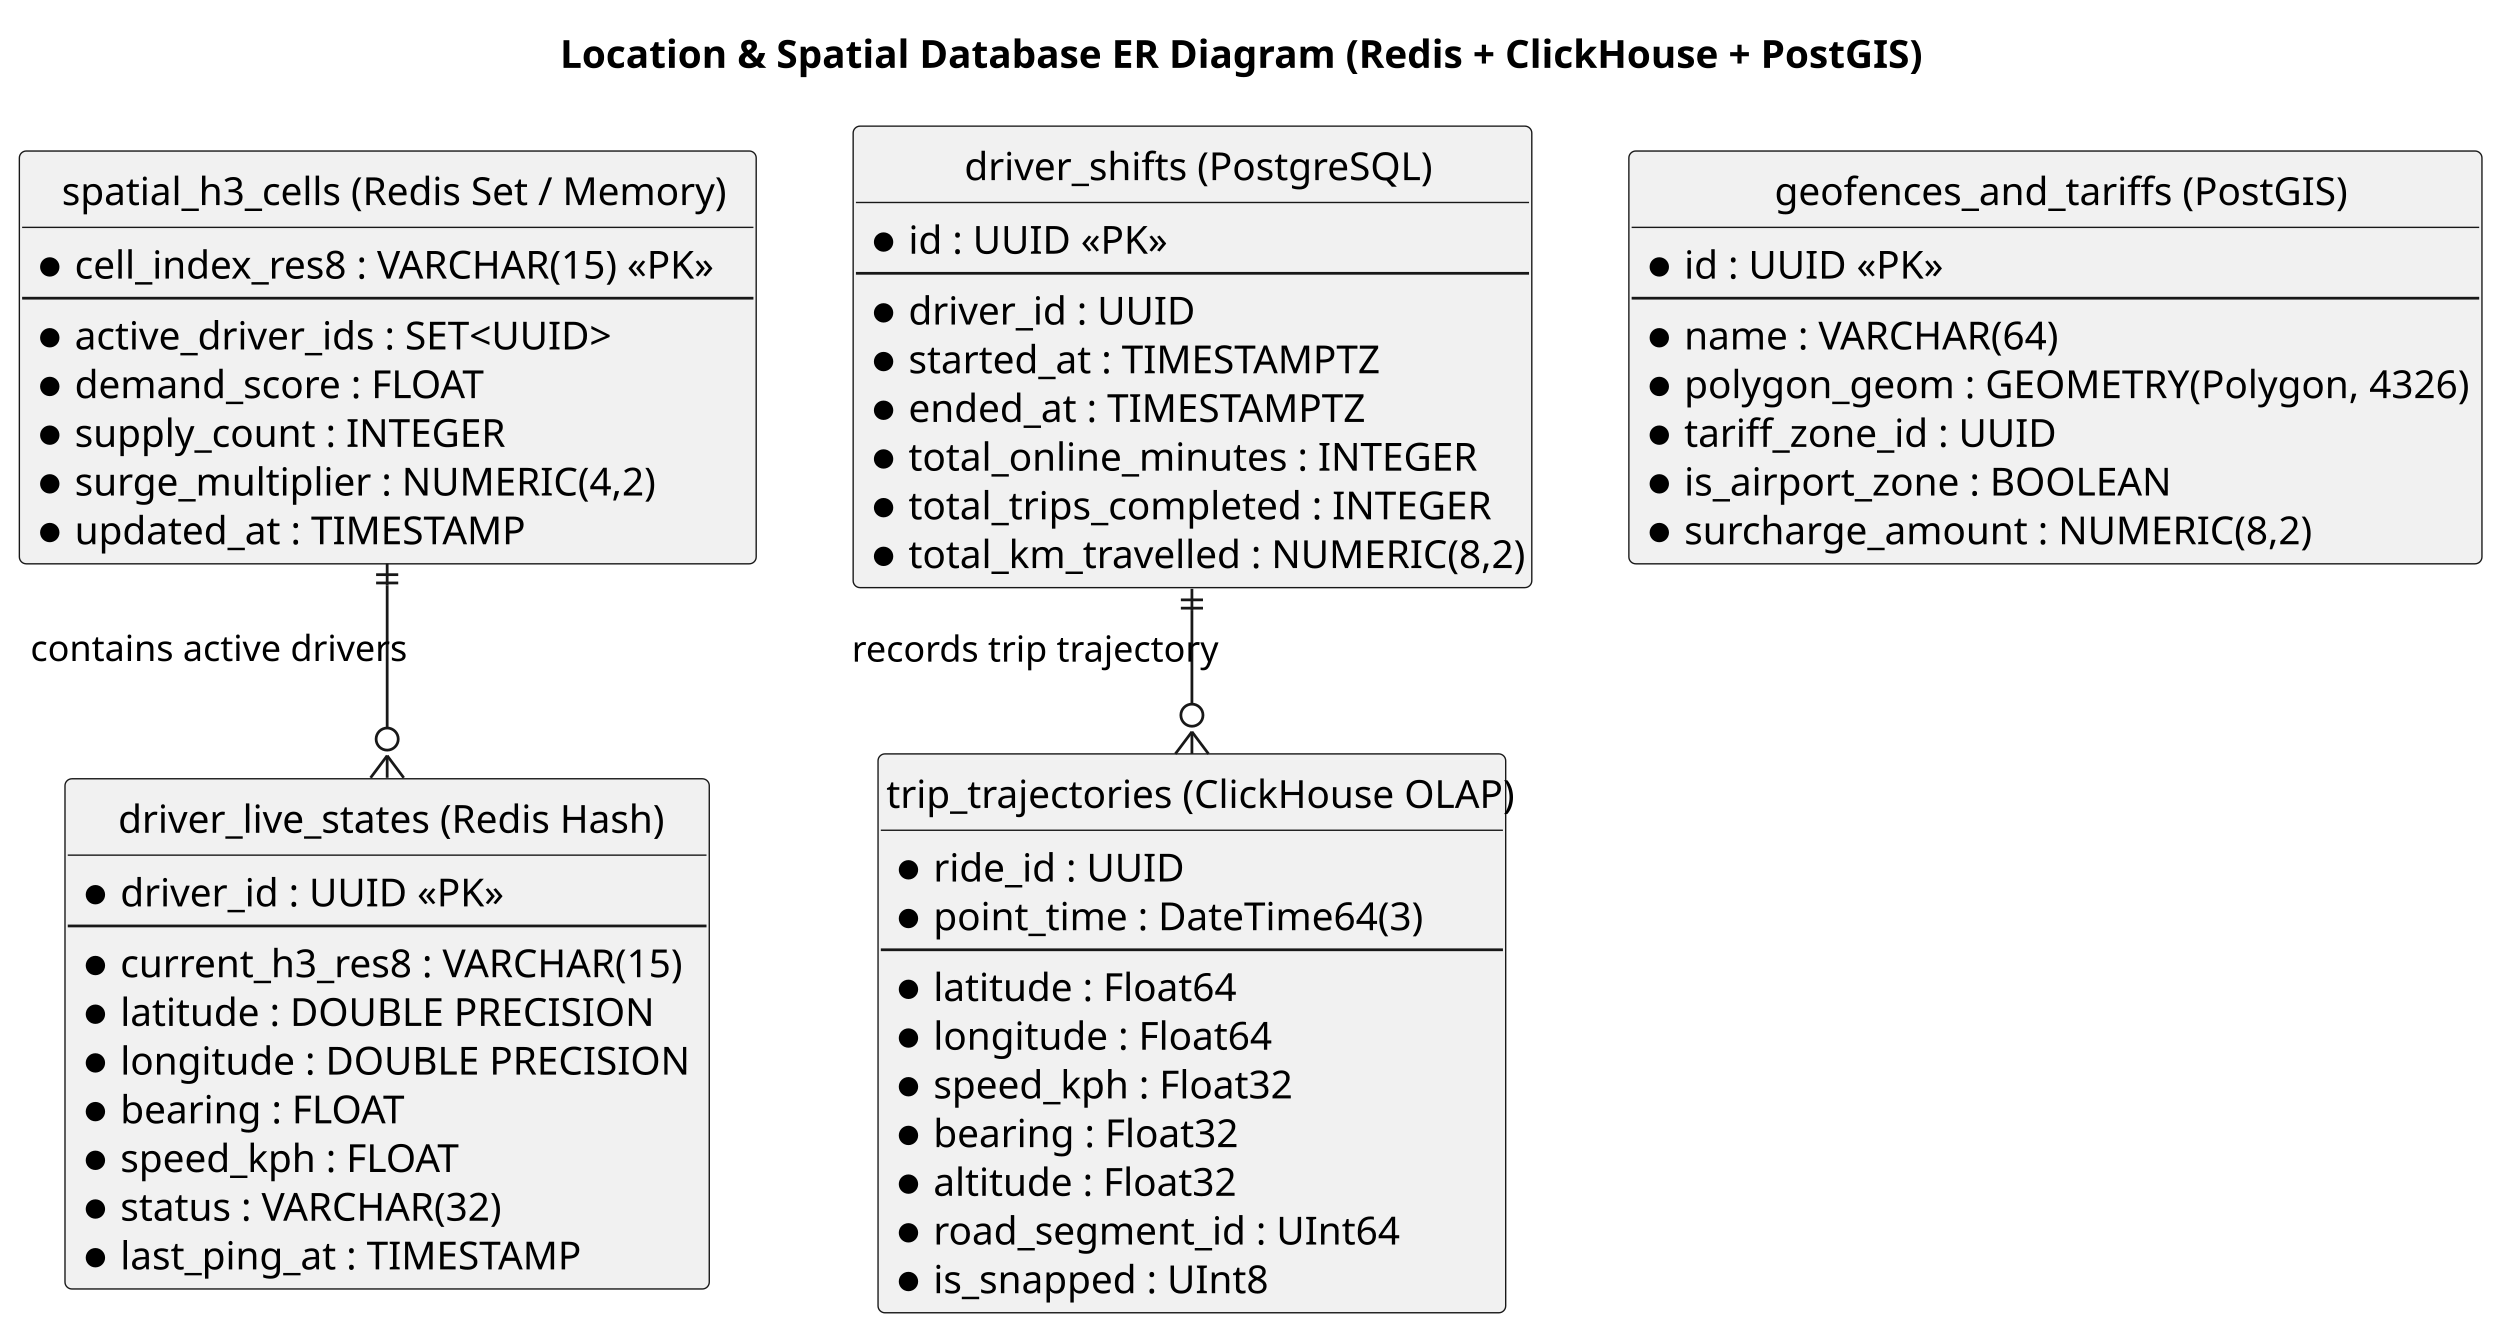
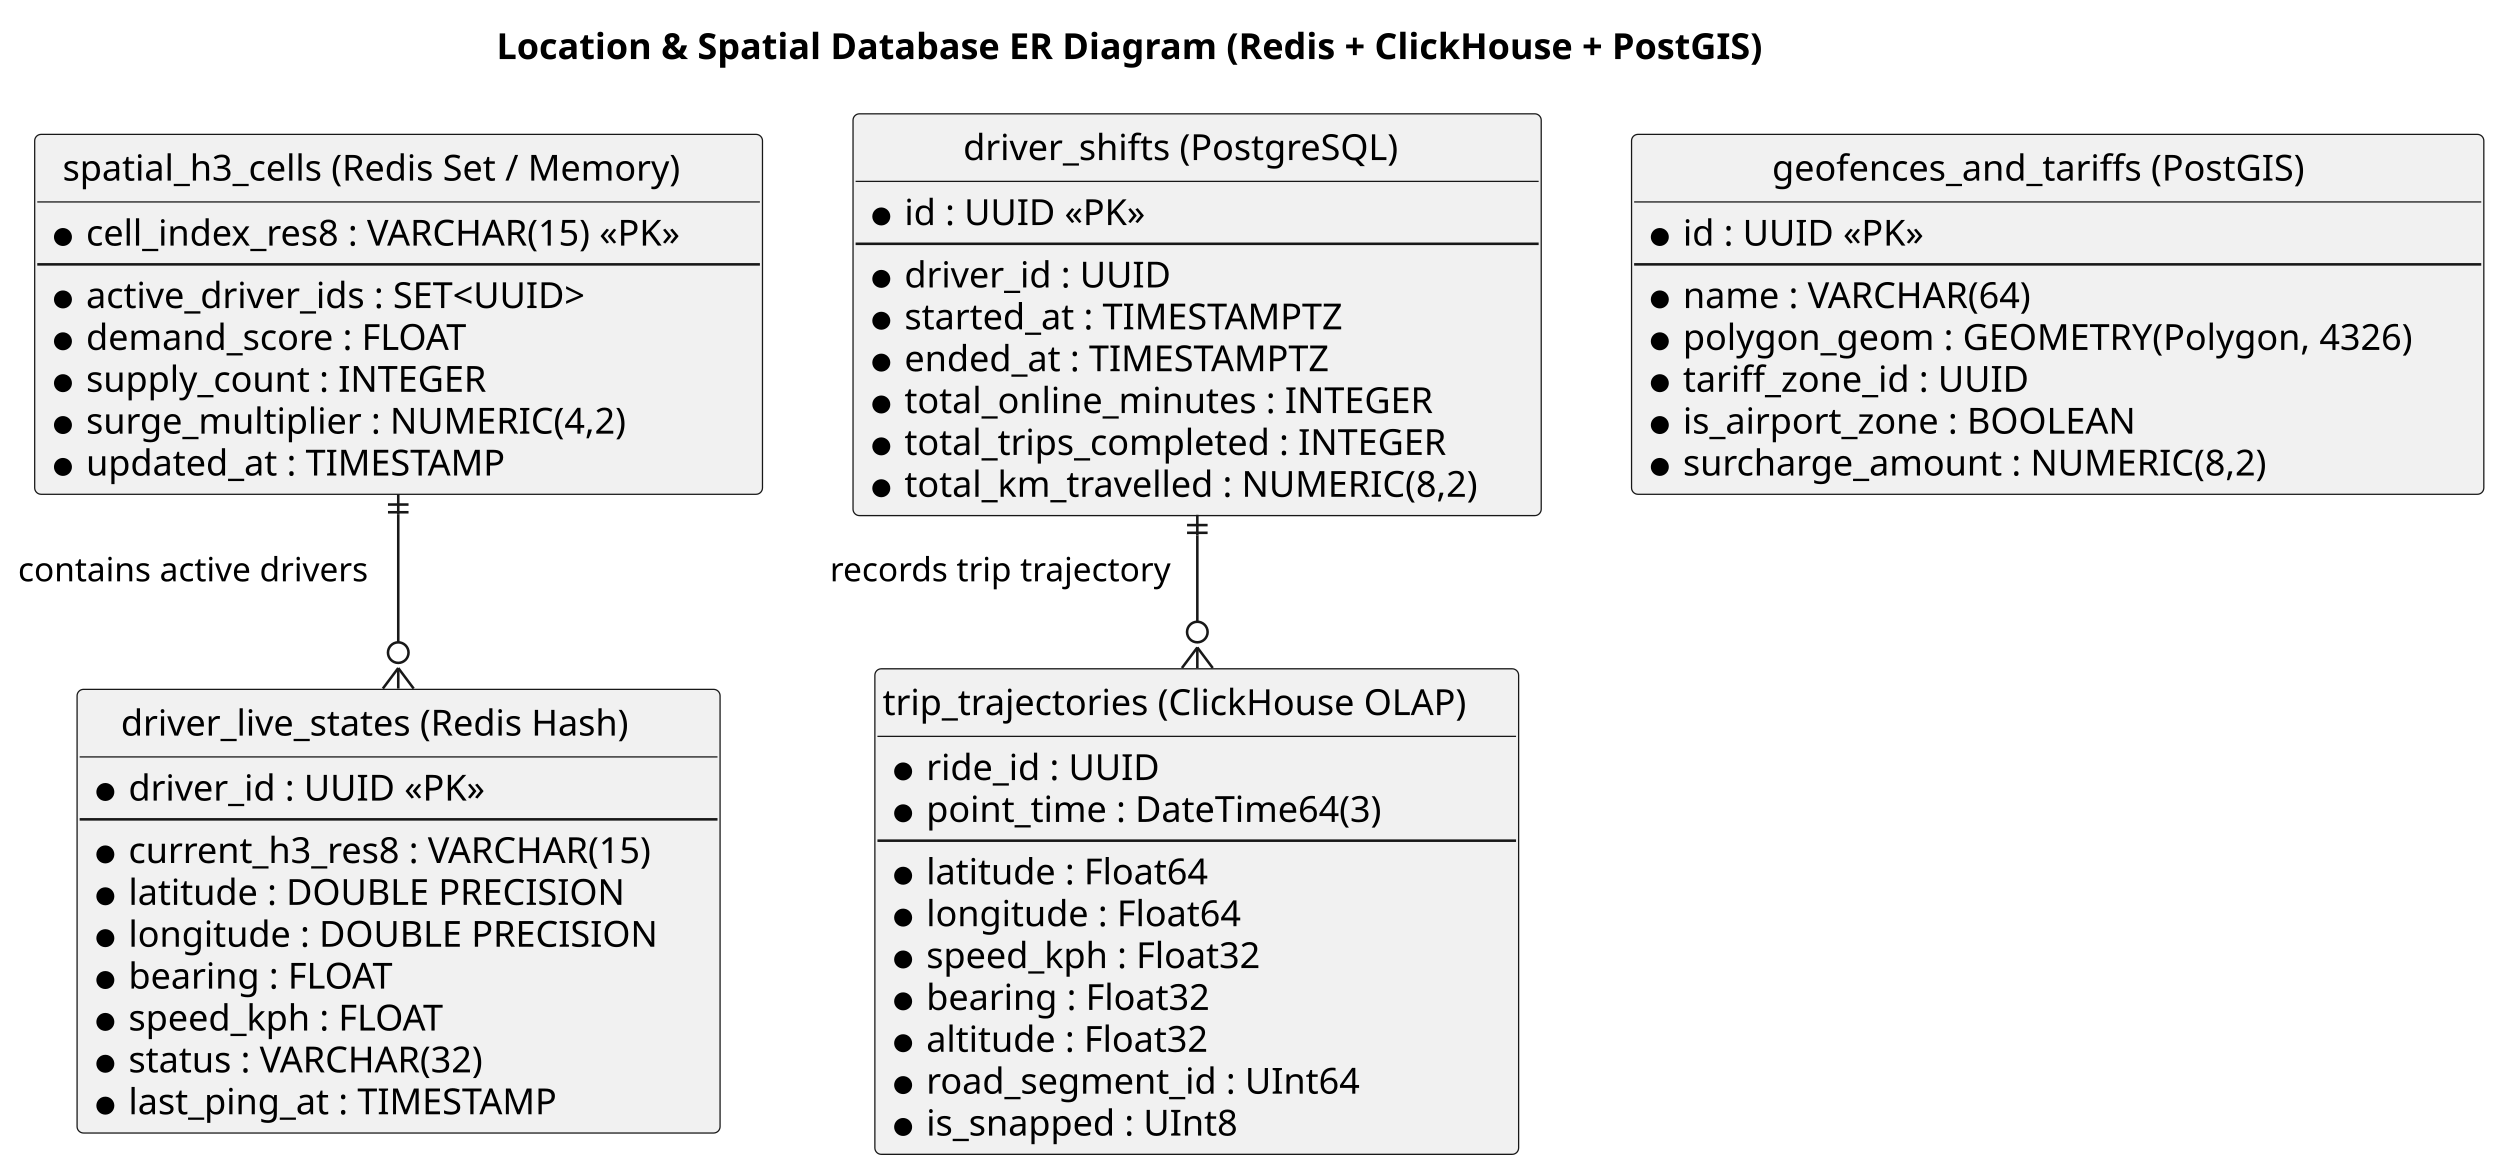
- <svg xmlns="http://www.w3.org/2000/svg" contentStyleType="text/css" height="481px" preserveAspectRatio="none" style="width:904px;height:481px;background:#FFFFFF;" version="1.1" viewBox="0 0 904 481" width="904px" zoomAndPan="magnify">
+ <svg xmlns="http://www.w3.org/2000/svg" contentStyleType="text/css" height="456px" preserveAspectRatio="none" style="width:973px;height:456px;background:#FFFFFF;" version="1.1" viewBox="0 0 973 456" width="973px" zoomAndPan="magnify">
  <defs />
  <g>
-     <text fill="#000000" font-family="sans-serif" font-size="14" font-weight="bold" lengthAdjust="spacing" textLength="485.468" x="202.503" y="24.533">Location &amp; Spatial Database ER Diagram (Redis + ClickHouse + PostGIS)</text>
+     <text fill="#000000" font-family="sans-serif" font-size="14" font-weight="bold" lengthAdjust="spacing" textLength="573.262" x="193.221" y="22.995">Location &amp; Spatial Database ER Diagram (Redis + ClickHouse + PostGIS)</text>
    <g id="elem_h3_cells">
-       <rect codeLine="6" fill="#F1F1F1" height="149.266" id="h3_cells" rx="2.5" ry="2.5" style="stroke:#181818;stroke-width:0.5;" width="266.44" x="7" y="54.609" />
-       <text fill="#000000" font-family="sans-serif" font-size="14" lengthAdjust="spacing" textLength="235.758" x="22.341" y="74.143">spatial_h3_cells (Redis Set / Memory)</text>
-       <line style="stroke:#181818;stroke-width:0.5;" x1="8" x2="272.44" y1="82.219" y2="82.219" />
-       <ellipse cx="18" cy="96.523" fill="#000000" rx="3" ry="3" style="stroke:#000000;stroke-width:1.0;" />
-       <text fill="#000000" font-family="sans-serif" font-size="14" lengthAdjust="spacing" textLength="240.44" x="27" y="100.752">cell_index_res8 : VARCHAR(15) «PK»</text>
-       <line style="stroke:#181818;stroke-width:1.0;" x1="8" x2="272.44" y1="107.828" y2="107.828" />
-       <ellipse cx="18" cy="122.133" fill="#000000" rx="3" ry="3" style="stroke:#000000;stroke-width:1.0;" />
-       <text fill="#000000" font-family="sans-serif" font-size="14" lengthAdjust="spacing" textLength="194.517" x="27" y="126.361">active_driver_ids : SET&lt;UUID&gt;</text>
-       <ellipse cx="18" cy="139.742" fill="#000000" rx="3" ry="3" style="stroke:#000000;stroke-width:1.0;" />
-       <text fill="#000000" font-family="sans-serif" font-size="14" lengthAdjust="spacing" textLength="149.399" x="27" y="143.971">demand_score : FLOAT</text>
-       <ellipse cx="18" cy="157.352" fill="#000000" rx="3" ry="3" style="stroke:#000000;stroke-width:1.0;" />
-       <text fill="#000000" font-family="sans-serif" font-size="14" lengthAdjust="spacing" textLength="156.399" x="27" y="161.58">supply_count : INTEGER</text>
-       <ellipse cx="18" cy="174.961" fill="#000000" rx="3" ry="3" style="stroke:#000000;stroke-width:1.0;" />
-       <text fill="#000000" font-family="sans-serif" font-size="14" lengthAdjust="spacing" textLength="204.606" x="27" y="179.19">surge_multiplier : NUMERIC(4,2)</text>
-       <ellipse cx="18" cy="192.57" fill="#000000" rx="3" ry="3" style="stroke:#000000;stroke-width:1.0;" />
-       <text fill="#000000" font-family="sans-serif" font-size="14" lengthAdjust="spacing" textLength="163.406" x="27" y="196.799">updated_at : TIMESTAMP</text>
+       <rect codeLine="6" fill="#F1F1F1" height="140.078" id="h3_cells" rx="2.5" ry="2.5" style="stroke:#181818;stroke-width:0.5;" width="283.257" x="13.5" y="52.297" />
+       <text fill="#000000" font-family="sans-serif" font-size="14" lengthAdjust="spacing" textLength="261.55" x="24.354" y="70.292">spatial_h3_cells (Redis Set / Memory)</text>
+       <line style="stroke:#181818;stroke-width:0.5;" x1="14.5" x2="295.757" y1="78.594" y2="78.594" />
+       <ellipse cx="24.5" cy="92.242" fill="#000000" rx="3" ry="3" style="stroke:#000000;stroke-width:1.0;" />
+       <text fill="#000000" font-family="sans-serif" font-size="14" lengthAdjust="spacing" textLength="257.257" x="33.5" y="95.589">cell_index_res8 : VARCHAR(15) «PK»</text>
+       <line style="stroke:#181818;stroke-width:1.0;" x1="14.5" x2="295.757" y1="102.891" y2="102.891" />
+       <ellipse cx="24.5" cy="116.539" fill="#000000" rx="3" ry="3" style="stroke:#000000;stroke-width:1.0;" />
+       <text fill="#000000" font-family="sans-serif" font-size="14" lengthAdjust="spacing" textLength="216.576" x="33.5" y="119.886">active_driver_ids : SET&lt;UUID&gt;</text>
+       <ellipse cx="24.5" cy="132.836" fill="#000000" rx="3" ry="3" style="stroke:#000000;stroke-width:1.0;" />
+       <text fill="#000000" font-family="sans-serif" font-size="14" lengthAdjust="spacing" textLength="161.02" x="33.5" y="136.183">demand_score : FLOAT</text>
+       <ellipse cx="24.5" cy="149.133" fill="#000000" rx="3" ry="3" style="stroke:#000000;stroke-width:1.0;" />
+       <text fill="#000000" font-family="sans-serif" font-size="14" lengthAdjust="spacing" textLength="167.651" x="33.5" y="152.48">supply_count : INTEGER</text>
+       <ellipse cx="24.5" cy="165.43" fill="#000000" rx="3" ry="3" style="stroke:#000000;stroke-width:1.0;" />
+       <text fill="#000000" font-family="sans-serif" font-size="14" lengthAdjust="spacing" textLength="225.319" x="33.5" y="168.776">surge_multiplier : NUMERIC(4,2)</text>
+       <ellipse cx="24.5" cy="181.727" fill="#000000" rx="3" ry="3" style="stroke:#000000;stroke-width:1.0;" />
+       <text fill="#000000" font-family="sans-serif" font-size="14" lengthAdjust="spacing" textLength="174.043" x="33.5" y="185.073">updated_at : TIMESTAMP</text>
    </g>
    <g id="elem_driver_live">
-       <rect codeLine="16" fill="#F1F1F1" height="184.484" id="driver_live" rx="2.5" ry="2.5" style="stroke:#181818;stroke-width:0.5;" width="232.972" x="23.5" y="281.609" />
-       <text fill="#000000" font-family="sans-serif" font-size="14" lengthAdjust="spacing" textLength="194.517" x="42.727" y="301.143">driver_live_states (Redis Hash)</text>
-       <line style="stroke:#181818;stroke-width:0.5;" x1="24.5" x2="255.472" y1="309.219" y2="309.219" />
-       <ellipse cx="34.5" cy="323.523" fill="#000000" rx="3" ry="3" style="stroke:#000000;stroke-width:1.0;" />
-       <text fill="#000000" font-family="sans-serif" font-size="14" lengthAdjust="spacing" textLength="137.717" x="43.5" y="327.752">driver_id : UUID «PK»</text>
-       <line style="stroke:#181818;stroke-width:1.0;" x1="24.5" x2="255.472" y1="334.828" y2="334.828" />
-       <ellipse cx="34.5" cy="349.133" fill="#000000" rx="3" ry="3" style="stroke:#000000;stroke-width:1.0;" />
-       <text fill="#000000" font-family="sans-serif" font-size="14" lengthAdjust="spacing" textLength="206.972" x="43.5" y="353.361">current_h3_res8 : VARCHAR(15)</text>
-       <ellipse cx="34.5" cy="366.742" fill="#000000" rx="3" ry="3" style="stroke:#000000;stroke-width:1.0;" />
-       <text fill="#000000" font-family="sans-serif" font-size="14" lengthAdjust="spacing" textLength="195.289" x="43.5" y="370.971">latitude : DOUBLE PRECISION</text>
-       <ellipse cx="34.5" cy="384.352" fill="#000000" rx="3" ry="3" style="stroke:#000000;stroke-width:1.0;" />
-       <text fill="#000000" font-family="sans-serif" font-size="14" lengthAdjust="spacing" textLength="206.972" x="43.5" y="388.58">longitude : DOUBLE PRECISION</text>
-       <ellipse cx="34.5" cy="401.961" fill="#000000" rx="3" ry="3" style="stroke:#000000;stroke-width:1.0;" />
-       <text fill="#000000" font-family="sans-serif" font-size="14" lengthAdjust="spacing" textLength="103.489" x="43.5" y="406.19">bearing : FLOAT</text>
-       <ellipse cx="34.5" cy="419.57" fill="#000000" rx="3" ry="3" style="stroke:#000000;stroke-width:1.0;" />
-       <text fill="#000000" font-family="sans-serif" font-size="14" lengthAdjust="spacing" textLength="125.289" x="43.5" y="423.799">speed_kph : FLOAT</text>
-       <ellipse cx="34.5" cy="437.18" fill="#000000" rx="3" ry="3" style="stroke:#000000;stroke-width:1.0;" />
-       <text fill="#000000" font-family="sans-serif" font-size="14" lengthAdjust="spacing" textLength="142.372" x="43.5" y="441.408">status : VARCHAR(32)</text>
-       <ellipse cx="34.5" cy="454.789" fill="#000000" rx="3" ry="3" style="stroke:#000000;stroke-width:1.0;" />
-       <text fill="#000000" font-family="sans-serif" font-size="14" lengthAdjust="spacing" textLength="168.841" x="43.5" y="459.018">last_ping_at : TIMESTAMP</text>
+       <rect codeLine="16" fill="#F1F1F1" height="172.672" id="driver_live" rx="2.5" ry="2.5" style="stroke:#181818;stroke-width:0.5;" width="250.253" x="30" y="268.297" />
+       <text fill="#000000" font-family="sans-serif" font-size="14" lengthAdjust="spacing" textLength="216.132" x="47.06" y="286.292">driver_live_states (Redis Hash)</text>
+       <line style="stroke:#181818;stroke-width:0.5;" x1="31" x2="279.253" y1="294.594" y2="294.594" />
+       <ellipse cx="41" cy="308.242" fill="#000000" rx="3" ry="3" style="stroke:#000000;stroke-width:1.0;" />
+       <text fill="#000000" font-family="sans-serif" font-size="14" lengthAdjust="spacing" textLength="149.188" x="50" y="311.589">driver_id : UUID «PK»</text>
+       <line style="stroke:#181818;stroke-width:1.0;" x1="31" x2="279.253" y1="318.891" y2="318.891" />
+       <ellipse cx="41" cy="332.539" fill="#000000" rx="3" ry="3" style="stroke:#000000;stroke-width:1.0;" />
+       <text fill="#000000" font-family="sans-serif" font-size="14" lengthAdjust="spacing" textLength="224.253" x="50" y="335.886">current_h3_res8 : VARCHAR(15)</text>
+       <ellipse cx="41" cy="348.836" fill="#000000" rx="3" ry="3" style="stroke:#000000;stroke-width:1.0;" />
+       <text fill="#000000" font-family="sans-serif" font-size="14" lengthAdjust="spacing" textLength="205.502" x="50" y="352.183">latitude : DOUBLE PRECISION</text>
+       <ellipse cx="41" cy="365.133" fill="#000000" rx="3" ry="3" style="stroke:#000000;stroke-width:1.0;" />
+       <text fill="#000000" font-family="sans-serif" font-size="14" lengthAdjust="spacing" textLength="217.759" x="50" y="368.479">longitude : DOUBLE PRECISION</text>
+       <ellipse cx="41" cy="381.43" fill="#000000" rx="3" ry="3" style="stroke:#000000;stroke-width:1.0;" />
+       <text fill="#000000" font-family="sans-serif" font-size="14" lengthAdjust="spacing" textLength="112.103" x="50" y="384.776">bearing : FLOAT</text>
+       <ellipse cx="41" cy="397.727" fill="#000000" rx="3" ry="3" style="stroke:#000000;stroke-width:1.0;" />
+       <text fill="#000000" font-family="sans-serif" font-size="14" lengthAdjust="spacing" textLength="133.779" x="50" y="401.073">speed_kph : FLOAT</text>
+       <ellipse cx="41" cy="414.023" fill="#000000" rx="3" ry="3" style="stroke:#000000;stroke-width:1.0;" />
+       <text fill="#000000" font-family="sans-serif" font-size="14" lengthAdjust="spacing" textLength="153.863" x="50" y="417.37">status : VARCHAR(32)</text>
+       <ellipse cx="41" cy="430.32" fill="#000000" rx="3" ry="3" style="stroke:#000000;stroke-width:1.0;" />
+       <text fill="#000000" font-family="sans-serif" font-size="14" lengthAdjust="spacing" textLength="178.616" x="50" y="433.667">last_ping_at : TIMESTAMP</text>
    </g>
    <g id="elem_driver_shifts">
-       <rect codeLine="28" fill="#F1F1F1" height="166.875" id="driver_shifts" rx="2.5" ry="2.5" style="stroke:#181818;stroke-width:0.5;" width="245.399" x="308.5" y="45.609" />
-       <text fill="#000000" font-family="sans-serif" font-size="14" lengthAdjust="spacing" textLength="164.944" x="348.728" y="65.143">driver_shifts (PostgreSQL)</text>
-       <line style="stroke:#181818;stroke-width:0.5;" x1="309.5" x2="552.899" y1="73.219" y2="73.219" />
-       <ellipse cx="319.5" cy="87.523" fill="#000000" rx="3" ry="3" style="stroke:#000000;stroke-width:1.0;" />
-       <text fill="#000000" font-family="sans-serif" font-size="14" lengthAdjust="spacing" textLength="94.924" x="328.5" y="91.752">id : UUID «PK»</text>
-       <line style="stroke:#181818;stroke-width:1.0;" x1="309.5" x2="552.899" y1="98.828" y2="98.828" />
-       <ellipse cx="319.5" cy="113.133" fill="#000000" rx="3" ry="3" style="stroke:#000000;stroke-width:1.0;" />
-       <text fill="#000000" font-family="sans-serif" font-size="14" lengthAdjust="spacing" textLength="99.579" x="328.5" y="117.361">driver_id : UUID</text>
-       <ellipse cx="319.5" cy="130.742" fill="#000000" rx="3" ry="3" style="stroke:#000000;stroke-width:1.0;" />
-       <text fill="#000000" font-family="sans-serif" font-size="14" lengthAdjust="spacing" textLength="172.703" x="328.5" y="134.971">started_at : TIMESTAMPTZ</text>
-       <ellipse cx="319.5" cy="148.352" fill="#000000" rx="3" ry="3" style="stroke:#000000;stroke-width:1.0;" />
-       <text fill="#000000" font-family="sans-serif" font-size="14" lengthAdjust="spacing" textLength="168.834" x="328.5" y="152.58">ended_at : TIMESTAMPTZ</text>
-       <ellipse cx="319.5" cy="165.961" fill="#000000" rx="3" ry="3" style="stroke:#000000;stroke-width:1.0;" />
-       <text fill="#000000" font-family="sans-serif" font-size="14" lengthAdjust="spacing" textLength="202.316" x="328.5" y="170.19">total_online_minutes : INTEGER</text>
-       <ellipse cx="319.5" cy="183.57" fill="#000000" rx="3" ry="3" style="stroke:#000000;stroke-width:1.0;" />
-       <text fill="#000000" font-family="sans-serif" font-size="14" lengthAdjust="spacing" textLength="206.972" x="328.5" y="187.799">total_trips_completed : INTEGER</text>
-       <ellipse cx="319.5" cy="201.18" fill="#000000" rx="3" ry="3" style="stroke:#000000;stroke-width:1.0;" />
-       <text fill="#000000" font-family="sans-serif" font-size="14" lengthAdjust="spacing" textLength="219.399" x="328.5" y="205.408">total_km_travelled : NUMERIC(8,2)</text>
+       <rect codeLine="28" fill="#F1F1F1" height="156.375" id="driver_shifts" rx="2.5" ry="2.5" style="stroke:#181818;stroke-width:0.5;" width="267.842" x="332" y="44.297" />
+       <text fill="#000000" font-family="sans-serif" font-size="14" lengthAdjust="spacing" textLength="182.082" x="374.88" y="62.292">driver_shifts (PostgreSQL)</text>
+       <line style="stroke:#181818;stroke-width:0.5;" x1="333" x2="598.842" y1="70.594" y2="70.594" />
+       <ellipse cx="343" cy="84.242" fill="#000000" rx="3" ry="3" style="stroke:#000000;stroke-width:1.0;" />
+       <text fill="#000000" font-family="sans-serif" font-size="14" lengthAdjust="spacing" textLength="101.001" x="352" y="87.589">id : UUID «PK»</text>
+       <line style="stroke:#181818;stroke-width:1.0;" x1="333" x2="598.842" y1="94.891" y2="94.891" />
+       <ellipse cx="343" cy="108.539" fill="#000000" rx="3" ry="3" style="stroke:#000000;stroke-width:1.0;" />
+       <text fill="#000000" font-family="sans-serif" font-size="14" lengthAdjust="spacing" textLength="109.983" x="352" y="111.886">driver_id : UUID</text>
+       <ellipse cx="343" cy="124.836" fill="#000000" rx="3" ry="3" style="stroke:#000000;stroke-width:1.0;" />
+       <text fill="#000000" font-family="sans-serif" font-size="14" lengthAdjust="spacing" textLength="184.078" x="352" y="128.183">started_at : TIMESTAMPTZ</text>
+       <ellipse cx="343" cy="141.133" fill="#000000" rx="3" ry="3" style="stroke:#000000;stroke-width:1.0;" />
+       <text fill="#000000" font-family="sans-serif" font-size="14" lengthAdjust="spacing" textLength="177.844" x="352" y="144.48">ended_at : TIMESTAMPTZ</text>
+       <ellipse cx="343" cy="157.43" fill="#000000" rx="3" ry="3" style="stroke:#000000;stroke-width:1.0;" />
+       <text fill="#000000" font-family="sans-serif" font-size="14" lengthAdjust="spacing" textLength="220.425" x="352" y="160.776">total_online_minutes : INTEGER</text>
+       <ellipse cx="343" cy="173.727" fill="#000000" rx="3" ry="3" style="stroke:#000000;stroke-width:1.0;" />
+       <text fill="#000000" font-family="sans-serif" font-size="14" lengthAdjust="spacing" textLength="226.645" x="352" y="177.073">total_trips_completed : INTEGER</text>
+       <ellipse cx="343" cy="190.023" fill="#000000" rx="3" ry="3" style="stroke:#000000;stroke-width:1.0;" />
+       <text fill="#000000" font-family="sans-serif" font-size="14" lengthAdjust="spacing" textLength="241.842" x="352" y="193.37">total_km_travelled : NUMERIC(8,2)</text>
    </g>
    <g id="elem_trajectories">
-       <rect codeLine="39" fill="#F1F1F1" height="202.094" id="trajectories" rx="2.5" ry="2.5" style="stroke:#181818;stroke-width:0.5;" width="226.958" x="317.5" y="272.609" />
-       <text fill="#000000" font-family="sans-serif" font-size="14" lengthAdjust="spacing" textLength="220.958" x="320.5" y="292.143">trip_trajectories (ClickHouse OLAP)</text>
-       <line style="stroke:#181818;stroke-width:0.5;" x1="318.5" x2="543.458" y1="300.219" y2="300.219" />
-       <ellipse cx="328.5" cy="314.523" fill="#000000" rx="3" ry="3" style="stroke:#000000;stroke-width:1.0;" />
-       <text fill="#000000" font-family="sans-serif" font-size="14" lengthAdjust="spacing" textLength="87.917" x="337.5" y="318.752">ride_id : UUID</text>
-       <ellipse cx="328.5" cy="332.133" fill="#000000" rx="3" ry="3" style="stroke:#000000;stroke-width:1.0;" />
-       <text fill="#000000" font-family="sans-serif" font-size="14" lengthAdjust="spacing" textLength="169.627" x="337.5" y="336.361">point_time : DateTime64(3)</text>
-       <line style="stroke:#181818;stroke-width:1.0;" x1="318.5" x2="543.458" y1="343.438" y2="343.438" />
-       <ellipse cx="328.5" cy="357.742" fill="#000000" rx="3" ry="3" style="stroke:#000000;stroke-width:1.0;" />
-       <text fill="#000000" font-family="sans-serif" font-size="14" lengthAdjust="spacing" textLength="103.51" x="337.5" y="361.971">latitude : Float64</text>
-       <ellipse cx="328.5" cy="375.352" fill="#000000" rx="3" ry="3" style="stroke:#000000;stroke-width:1.0;" />
-       <text fill="#000000" font-family="sans-serif" font-size="14" lengthAdjust="spacing" textLength="115.192" x="337.5" y="379.58">longitude : Float64</text>
-       <ellipse cx="328.5" cy="392.961" fill="#000000" rx="3" ry="3" style="stroke:#000000;stroke-width:1.0;" />
-       <text fill="#000000" font-family="sans-serif" font-size="14" lengthAdjust="spacing" textLength="126.868" x="337.5" y="397.19">speed_kph : Float32</text>
-       <ellipse cx="328.5" cy="410.57" fill="#000000" rx="3" ry="3" style="stroke:#000000;stroke-width:1.0;" />
-       <text fill="#000000" font-family="sans-serif" font-size="14" lengthAdjust="spacing" textLength="105.068" x="337.5" y="414.799">bearing : Float32</text>
-       <ellipse cx="328.5" cy="428.18" fill="#000000" rx="3" ry="3" style="stroke:#000000;stroke-width:1.0;" />
-       <text fill="#000000" font-family="sans-serif" font-size="14" lengthAdjust="spacing" textLength="103.51" x="337.5" y="432.408">altitude : Float32</text>
-       <ellipse cx="328.5" cy="445.789" fill="#000000" rx="3" ry="3" style="stroke:#000000;stroke-width:1.0;" />
-       <text fill="#000000" font-family="sans-serif" font-size="14" lengthAdjust="spacing" textLength="161.102" x="337.5" y="450.018">road_segment_id : UInt64</text>
-       <ellipse cx="328.5" cy="463.398" fill="#000000" rx="3" ry="3" style="stroke:#000000;stroke-width:1.0;" />
-       <text fill="#000000" font-family="sans-serif" font-size="14" lengthAdjust="spacing" textLength="116.744" x="337.5" y="467.627">is_snapped : UInt8</text>
+       <rect codeLine="39" fill="#F1F1F1" height="188.969" id="trajectories" rx="2.5" ry="2.5" style="stroke:#181818;stroke-width:0.5;" width="250.549" x="340.5" y="260.297" />
+       <text fill="#000000" font-family="sans-serif" font-size="14" lengthAdjust="spacing" textLength="244.549" x="343.5" y="278.292">trip_trajectories (ClickHouse OLAP)</text>
+       <line style="stroke:#181818;stroke-width:0.5;" x1="341.5" x2="590.049" y1="286.594" y2="286.594" />
+       <ellipse cx="351.5" cy="300.242" fill="#000000" rx="3" ry="3" style="stroke:#000000;stroke-width:1.0;" />
+       <text fill="#000000" font-family="sans-serif" font-size="14" lengthAdjust="spacing" textLength="95.942" x="360.5" y="303.589">ride_id : UUID</text>
+       <ellipse cx="351.5" cy="316.539" fill="#000000" rx="3" ry="3" style="stroke:#000000;stroke-width:1.0;" />
+       <text fill="#000000" font-family="sans-serif" font-size="14" lengthAdjust="spacing" textLength="193.751" x="360.5" y="319.886">point_time : DateTime64(3)</text>
+       <line style="stroke:#181818;stroke-width:1.0;" x1="341.5" x2="590.049" y1="327.188" y2="327.188" />
+       <ellipse cx="351.5" cy="340.836" fill="#000000" rx="3" ry="3" style="stroke:#000000;stroke-width:1.0;" />
+       <text fill="#000000" font-family="sans-serif" font-size="14" lengthAdjust="spacing" textLength="119.718" x="360.5" y="344.183">latitude : Float64</text>
+       <ellipse cx="351.5" cy="357.133" fill="#000000" rx="3" ry="3" style="stroke:#000000;stroke-width:1.0;" />
+       <text fill="#000000" font-family="sans-serif" font-size="14" lengthAdjust="spacing" textLength="131.975" x="360.5" y="360.479">longitude : Float64</text>
+       <ellipse cx="351.5" cy="373.43" fill="#000000" rx="3" ry="3" style="stroke:#000000;stroke-width:1.0;" />
+       <text fill="#000000" font-family="sans-serif" font-size="14" lengthAdjust="spacing" textLength="141.169" x="360.5" y="376.776">speed_kph : Float32</text>
+       <ellipse cx="351.5" cy="389.727" fill="#000000" rx="3" ry="3" style="stroke:#000000;stroke-width:1.0;" />
+       <text fill="#000000" font-family="sans-serif" font-size="14" lengthAdjust="spacing" textLength="119.492" x="360.5" y="393.073">bearing : Float32</text>
+       <ellipse cx="351.5" cy="406.023" fill="#000000" rx="3" ry="3" style="stroke:#000000;stroke-width:1.0;" />
+       <text fill="#000000" font-family="sans-serif" font-size="14" lengthAdjust="spacing" textLength="119.718" x="360.5" y="409.37">altitude : Float32</text>
+       <ellipse cx="351.5" cy="422.32" fill="#000000" rx="3" ry="3" style="stroke:#000000;stroke-width:1.0;" />
+       <text fill="#000000" font-family="sans-serif" font-size="14" lengthAdjust="spacing" textLength="180.141" x="360.5" y="425.667">road_segment_id : UInt64</text>
+       <ellipse cx="351.5" cy="438.617" fill="#000000" rx="3" ry="3" style="stroke:#000000;stroke-width:1.0;" />
+       <text fill="#000000" font-family="sans-serif" font-size="14" lengthAdjust="spacing" textLength="129.466" x="360.5" y="441.964">is_snapped : UInt8</text>
    </g>
    <g id="elem_geofences">
-       <rect codeLine="52" fill="#F1F1F1" height="149.266" id="geofences" rx="2.5" ry="2.5" style="stroke:#181818;stroke-width:0.5;" width="308.475" x="589" y="54.609" />
-       <text fill="#000000" font-family="sans-serif" font-size="14" lengthAdjust="spacing" textLength="203.109" x="641.683" y="74.143">geofences_and_tariffs (PostGIS)</text>
-       <line style="stroke:#181818;stroke-width:0.5;" x1="590" x2="896.475" y1="82.219" y2="82.219" />
-       <ellipse cx="600" cy="96.523" fill="#000000" rx="3" ry="3" style="stroke:#000000;stroke-width:1.0;" />
-       <text fill="#000000" font-family="sans-serif" font-size="14" lengthAdjust="spacing" textLength="94.924" x="609" y="100.752">id : UUID «PK»</text>
-       <line style="stroke:#181818;stroke-width:1.0;" x1="590" x2="896.475" y1="107.828" y2="107.828" />
-       <ellipse cx="600" cy="122.133" fill="#000000" rx="3" ry="3" style="stroke:#000000;stroke-width:1.0;" />
-       <text fill="#000000" font-family="sans-serif" font-size="14" lengthAdjust="spacing" textLength="140.041" x="609" y="126.361">name : VARCHAR(64)</text>
-       <ellipse cx="600" cy="139.742" fill="#000000" rx="3" ry="3" style="stroke:#000000;stroke-width:1.0;" />
-       <text fill="#000000" font-family="sans-serif" font-size="14" lengthAdjust="spacing" textLength="282.475" x="609" y="143.971">polygon_geom : GEOMETRY(Polygon, 4326)</text>
-       <ellipse cx="600" cy="157.352" fill="#000000" rx="3" ry="3" style="stroke:#000000;stroke-width:1.0;" />
-       <text fill="#000000" font-family="sans-serif" font-size="14" lengthAdjust="spacing" textLength="129.944" x="609" y="161.58">tariff_zone_id : UUID</text>
-       <ellipse cx="600" cy="174.961" fill="#000000" rx="3" ry="3" style="stroke:#000000;stroke-width:1.0;" />
-       <text fill="#000000" font-family="sans-serif" font-size="14" lengthAdjust="spacing" textLength="175.082" x="609" y="179.19">is_airport_zone : BOOLEAN</text>
-       <ellipse cx="600" cy="192.57" fill="#000000" rx="3" ry="3" style="stroke:#000000;stroke-width:1.0;" />
-       <text fill="#000000" font-family="sans-serif" font-size="14" lengthAdjust="spacing" textLength="222.523" x="609" y="196.799">surcharge_amount : NUMERIC(8,2)</text>
+       <rect codeLine="52" fill="#F1F1F1" height="140.078" id="geofences" rx="2.5" ry="2.5" style="stroke:#181818;stroke-width:0.5;" width="331.703" x="635" y="52.297" />
+       <text fill="#000000" font-family="sans-serif" font-size="14" lengthAdjust="spacing" textLength="222.318" x="689.692" y="70.292">geofences_and_tariffs (PostGIS)</text>
+       <line style="stroke:#181818;stroke-width:0.5;" x1="636" x2="965.703" y1="78.594" y2="78.594" />
+       <ellipse cx="646" cy="92.242" fill="#000000" rx="3" ry="3" style="stroke:#000000;stroke-width:1.0;" />
+       <text fill="#000000" font-family="sans-serif" font-size="14" lengthAdjust="spacing" textLength="101.001" x="655" y="95.589">id : UUID «PK»</text>
+       <line style="stroke:#181818;stroke-width:1.0;" x1="636" x2="965.703" y1="102.891" y2="102.891" />
+       <ellipse cx="646" cy="116.539" fill="#000000" rx="3" ry="3" style="stroke:#000000;stroke-width:1.0;" />
+       <text fill="#000000" font-family="sans-serif" font-size="14" lengthAdjust="spacing" textLength="150.548" x="655" y="119.886">name : VARCHAR(64)</text>
+       <ellipse cx="646" cy="132.836" fill="#000000" rx="3" ry="3" style="stroke:#000000;stroke-width:1.0;" />
+       <text fill="#000000" font-family="sans-serif" font-size="14" lengthAdjust="spacing" textLength="305.703" x="655" y="136.183">polygon_geom : GEOMETRY(Polygon, 4326)</text>
+       <ellipse cx="646" cy="149.133" fill="#000000" rx="3" ry="3" style="stroke:#000000;stroke-width:1.0;" />
+       <text fill="#000000" font-family="sans-serif" font-size="14" lengthAdjust="spacing" textLength="142.769" x="655" y="152.48">tariff_zone_id : UUID</text>
+       <ellipse cx="646" cy="165.43" fill="#000000" rx="3" ry="3" style="stroke:#000000;stroke-width:1.0;" />
+       <text fill="#000000" font-family="sans-serif" font-size="14" lengthAdjust="spacing" textLength="187.462" x="655" y="168.776">is_airport_zone : BOOLEAN</text>
+       <ellipse cx="646" cy="181.727" fill="#000000" rx="3" ry="3" style="stroke:#000000;stroke-width:1.0;" />
+       <text fill="#000000" font-family="sans-serif" font-size="14" lengthAdjust="spacing" textLength="243.428" x="655" y="185.073">surcharge_amount : NUMERIC(8,2)</text>
    </g>
    <g id="link_h3_cells_driver_live">
-       <path codeLine="62" d="M140,211.799 C140,236.229 140,237.669 140,263.249 " fill="none" id="h3_cells-driver_live" style="stroke:#181818;stroke-width:1.0;" />
-       <line style="stroke:#181818;stroke-width:1.0;" x1="136" x2="144" y1="207.799" y2="207.799" />
-       <line style="stroke:#181818;stroke-width:1.0;" x1="136" x2="144" y1="210.799" y2="210.799" />
-       <line style="stroke:#181818;stroke-width:1.0;" x1="140" x2="140" y1="211.799" y2="203.799" />
-       <line style="stroke:#181818;stroke-width:1.0;" x1="140" x2="146" y1="273.249" y2="281.249" />
-       <line style="stroke:#181818;stroke-width:1.0;" x1="140" x2="134" y1="273.249" y2="281.249" />
-       <line style="stroke:#181818;stroke-width:1.0;" x1="140" x2="140" y1="273.249" y2="281.249" />
-       <ellipse cx="140" cy="267.249" fill="none" rx="4" ry="4" style="stroke:#181818;stroke-width:1.0;" />
-       <text fill="#000000" font-family="sans-serif" font-size="13" lengthAdjust="spacing" textLength="128.61" x="11" y="239.014">contains active drivers</text>
+       <path codeLine="62" d="M155,200.367 C155,224.167 155,225.057 155,249.997 " fill="none" id="h3_cells-driver_live" style="stroke:#181818;stroke-width:1.0;" />
+       <line style="stroke:#181818;stroke-width:1.0;" x1="151" x2="159" y1="196.367" y2="196.367" />
+       <line style="stroke:#181818;stroke-width:1.0;" x1="151" x2="159" y1="199.367" y2="199.367" />
+       <line style="stroke:#181818;stroke-width:1.0;" x1="155" x2="155" y1="200.367" y2="192.367" />
+       <line style="stroke:#181818;stroke-width:1.0;" x1="155" x2="161" y1="259.997" y2="267.997" />
+       <line style="stroke:#181818;stroke-width:1.0;" x1="155" x2="149" y1="259.997" y2="267.997" />
+       <line style="stroke:#181818;stroke-width:1.0;" x1="155" x2="155" y1="259.997" y2="267.997" />
+       <ellipse cx="155" cy="253.997" fill="none" rx="4" ry="4" style="stroke:#181818;stroke-width:1.0;" />
+       <text fill="#000000" font-family="sans-serif" font-size="13" lengthAdjust="spacing" textLength="147.824" x="7" y="226.254">contains active drivers</text>
    </g>
    <g id="link_driver_shifts_trajectories">
-       <path codeLine="63" d="M431,220.909 C431,240.129 431,234.749 431,254.609 " fill="none" id="driver_shifts-trajectories" style="stroke:#181818;stroke-width:1.0;" />
-       <line style="stroke:#181818;stroke-width:1.0;" x1="427" x2="435" y1="216.909" y2="216.909" />
-       <line style="stroke:#181818;stroke-width:1.0;" x1="427" x2="435" y1="219.909" y2="219.909" />
-       <line style="stroke:#181818;stroke-width:1.0;" x1="431" x2="431" y1="220.909" y2="212.909" />
-       <line style="stroke:#181818;stroke-width:1.0;" x1="431" x2="437" y1="264.609" y2="272.609" />
-       <line style="stroke:#181818;stroke-width:1.0;" x1="431" x2="425" y1="264.609" y2="272.609" />
-       <line style="stroke:#181818;stroke-width:1.0;" x1="431" x2="431" y1="264.609" y2="272.609" />
-       <ellipse cx="431" cy="258.609" fill="none" rx="4" ry="4" style="stroke:#181818;stroke-width:1.0;" />
-       <text fill="#000000" font-family="sans-serif" font-size="13" lengthAdjust="spacing" textLength="122.091" x="308" y="239.255">records trip trajectory</text>
+       <path codeLine="63" d="M466,208.367 C466,227.487 466,222.167 466,241.987 " fill="none" id="driver_shifts-trajectories" style="stroke:#181818;stroke-width:1.0;" />
+       <line style="stroke:#181818;stroke-width:1.0;" x1="462" x2="470" y1="204.367" y2="204.367" />
+       <line style="stroke:#181818;stroke-width:1.0;" x1="462" x2="470" y1="207.367" y2="207.367" />
+       <line style="stroke:#181818;stroke-width:1.0;" x1="466" x2="466" y1="208.367" y2="200.367" />
+       <line style="stroke:#181818;stroke-width:1.0;" x1="466" x2="472" y1="251.987" y2="259.987" />
+       <line style="stroke:#181818;stroke-width:1.0;" x1="466" x2="460" y1="251.987" y2="259.987" />
+       <line style="stroke:#181818;stroke-width:1.0;" x1="466" x2="466" y1="251.987" y2="259.987" />
+       <ellipse cx="466" cy="245.987" fill="none" rx="4" ry="4" style="stroke:#181818;stroke-width:1.0;" />
+       <text fill="#000000" font-family="sans-serif" font-size="13" lengthAdjust="spacing" textLength="142.638" x="323" y="226.244">records trip trajectory</text>
    </g>
  </g>
</svg>
